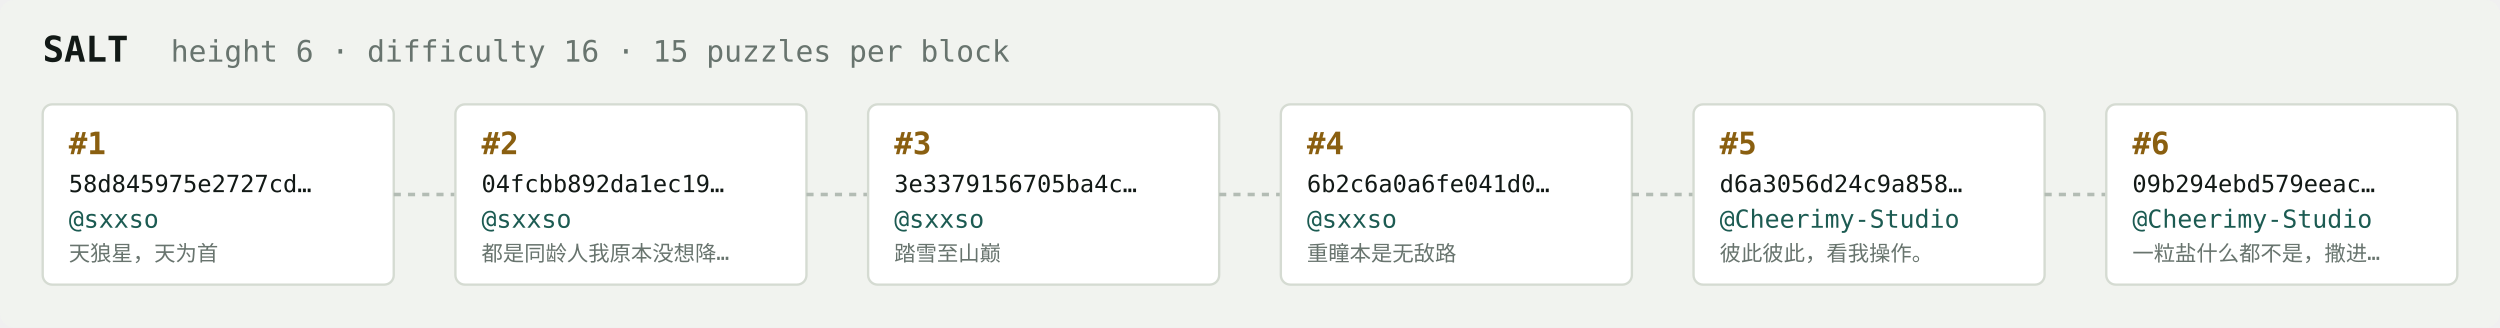
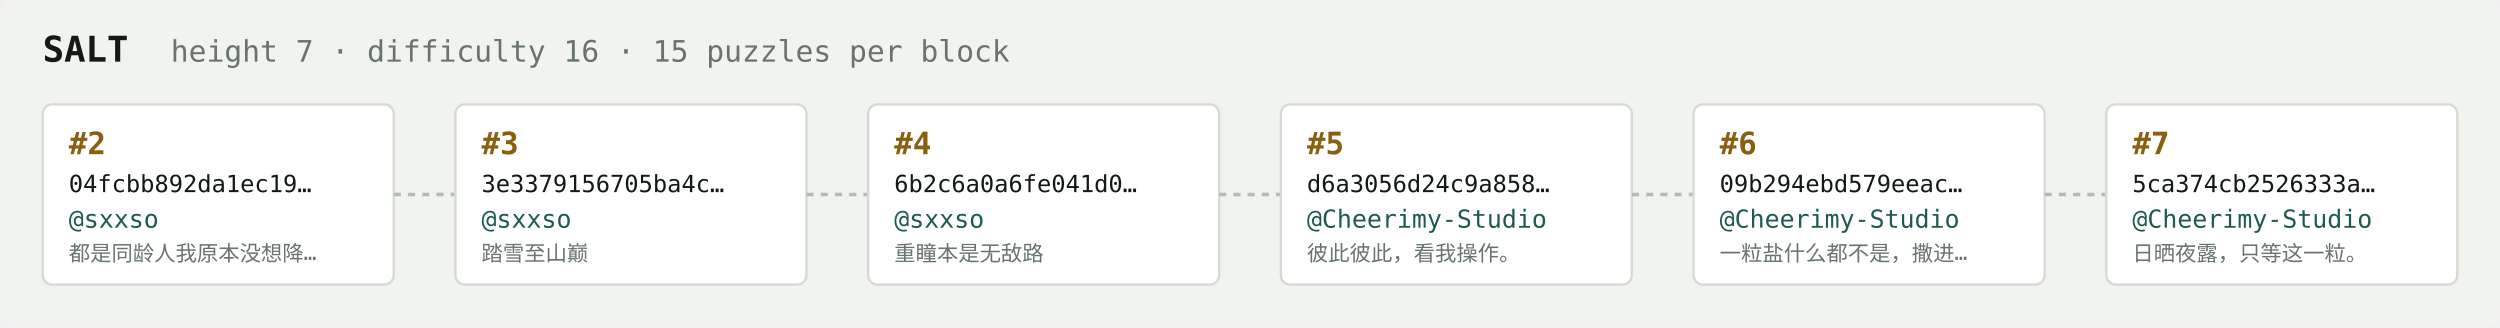
<svg xmlns="http://www.w3.org/2000/svg" width="1054" height="138" viewBox="0 0 1054 138" font-family="ui-monospace,SFMono-Regular,Menlo,monospace">
  <rect fill="#f1f3ef" width="1054" height="138" rx="6" />
  <text x="18" y="26" fill="#121916" font-size="15" font-weight="700">SALT</text>
-   <text x="72" y="26" fill="#68746e" font-size="12.5">height 6 · difficulty 16 · 15 puzzles per block</text>
+   <text x="72" y="26" fill="#68746e" font-size="12.5">height 7 · difficulty 16 · 15 puzzles per block</text>
  <rect x="18" y="44" width="148" height="76" rx="4" fill="#ffffff" stroke="#d5dbd2" stroke-width="1" />
-   <text x="29" y="65" fill="#8a5f10" font-size="13" font-weight="700">#1</text>
-   <text x="29" y="81" fill="#121916" font-size="10">58d845975e2727cd…</text>
+   <text x="29" y="65" fill="#8a5f10" font-size="13" font-weight="700">#2</text>
+   <text x="29" y="81" fill="#121916" font-size="10">04fcbb892da1ec19…</text>
  <text x="29" y="96" fill="#1c5b52" font-size="10.5">@sxxso</text>
-   <text x="29" y="110" fill="#68746e" font-size="9">天狼星，天为首</text>
+   <text x="29" y="110" fill="#68746e" font-size="9">都是同龄人我原本没想降…</text>
  <line x1="166" y1="82.0" x2="192" y2="82.0" stroke="#b3bcb4" stroke-width="1.5" stroke-dasharray="3 3" />
  <rect x="192" y="44" width="148" height="76" rx="4" fill="#ffffff" stroke="#d5dbd2" stroke-width="1" />
-   <text x="203" y="65" fill="#8a5f10" font-size="13" font-weight="700">#2</text>
-   <text x="203" y="81" fill="#121916" font-size="10">04fcbb892da1ec19…</text>
+   <text x="203" y="65" fill="#8a5f10" font-size="13" font-weight="700">#3</text>
+   <text x="203" y="81" fill="#121916" font-size="10">3e3379156705ba4c…</text>
  <text x="203" y="96" fill="#1c5b52" font-size="10.5">@sxxso</text>
-   <text x="203" y="110" fill="#68746e" font-size="9">都是同龄人我原本没想降…</text>
+   <text x="203" y="110" fill="#68746e" font-size="9">踏雪至山巅</text>
  <line x1="340" y1="82.0" x2="366" y2="82.0" stroke="#b3bcb4" stroke-width="1.5" stroke-dasharray="3 3" />
  <rect x="366" y="44" width="148" height="76" rx="4" fill="#ffffff" stroke="#d5dbd2" stroke-width="1" />
-   <text x="377" y="65" fill="#8a5f10" font-size="13" font-weight="700">#3</text>
-   <text x="377" y="81" fill="#121916" font-size="10">3e3379156705ba4c…</text>
+   <text x="377" y="65" fill="#8a5f10" font-size="13" font-weight="700">#4</text>
+   <text x="377" y="81" fill="#121916" font-size="10">6b2c6a0a6fe041d0…</text>
  <text x="377" y="96" fill="#1c5b52" font-size="10.5">@sxxso</text>
-   <text x="377" y="110" fill="#68746e" font-size="9">踏雪至山巅</text>
+   <text x="377" y="110" fill="#68746e" font-size="9">重瞳本是无敌路</text>
  <line x1="514" y1="82.0" x2="540" y2="82.0" stroke="#b3bcb4" stroke-width="1.5" stroke-dasharray="3 3" />
  <rect x="540" y="44" width="148" height="76" rx="4" fill="#ffffff" stroke="#d5dbd2" stroke-width="1" />
-   <text x="551" y="65" fill="#8a5f10" font-size="13" font-weight="700">#4</text>
-   <text x="551" y="81" fill="#121916" font-size="10">6b2c6a0a6fe041d0…</text>
-   <text x="551" y="96" fill="#1c5b52" font-size="10.5">@sxxso</text>
-   <text x="551" y="110" fill="#68746e" font-size="9">重瞳本是无敌路</text>
+   <text x="551" y="65" fill="#8a5f10" font-size="13" font-weight="700">#5</text>
+   <text x="551" y="81" fill="#121916" font-size="10">d6a3056d24c9a858…</text>
+   <text x="551" y="96" fill="#1c5b52" font-size="10.5">@Cheerimy-Studio</text>
+   <text x="551" y="110" fill="#68746e" font-size="9">彼此彼此，看我操作。</text>
  <line x1="688" y1="82.0" x2="714" y2="82.0" stroke="#b3bcb4" stroke-width="1.5" stroke-dasharray="3 3" />
  <rect x="714" y="44" width="148" height="76" rx="4" fill="#ffffff" stroke="#d5dbd2" stroke-width="1" />
-   <text x="725" y="65" fill="#8a5f10" font-size="13" font-weight="700">#5</text>
-   <text x="725" y="81" fill="#121916" font-size="10">d6a3056d24c9a858…</text>
+   <text x="725" y="65" fill="#8a5f10" font-size="13" font-weight="700">#6</text>
+   <text x="725" y="81" fill="#121916" font-size="10">09b294ebd579eeac…</text>
  <text x="725" y="96" fill="#1c5b52" font-size="10.5">@Cheerimy-Studio</text>
-   <text x="725" y="110" fill="#68746e" font-size="9">彼此彼此，看我操作。</text>
+   <text x="725" y="110" fill="#68746e" font-size="9">一粒盐什么都不是，撒进…</text>
  <line x1="862" y1="82.0" x2="888" y2="82.0" stroke="#b3bcb4" stroke-width="1.5" stroke-dasharray="3 3" />
  <rect x="888" y="44" width="148" height="76" rx="4" fill="#ffffff" stroke="#d5dbd2" stroke-width="1" />
-   <text x="899" y="65" fill="#8a5f10" font-size="13" font-weight="700">#6</text>
-   <text x="899" y="81" fill="#121916" font-size="10">09b294ebd579eeac…</text>
+   <text x="899" y="65" fill="#8a5f10" font-size="13" font-weight="700">#7</text>
+   <text x="899" y="81" fill="#121916" font-size="10">5ca374cb2526333a…</text>
  <text x="899" y="96" fill="#1c5b52" font-size="10.5">@Cheerimy-Studio</text>
-   <text x="899" y="110" fill="#68746e" font-size="9">一粒盐什么都不是，撒进…</text>
+   <text x="899" y="110" fill="#68746e" font-size="9">日晒夜露，只等这一粒。</text>
</svg>
